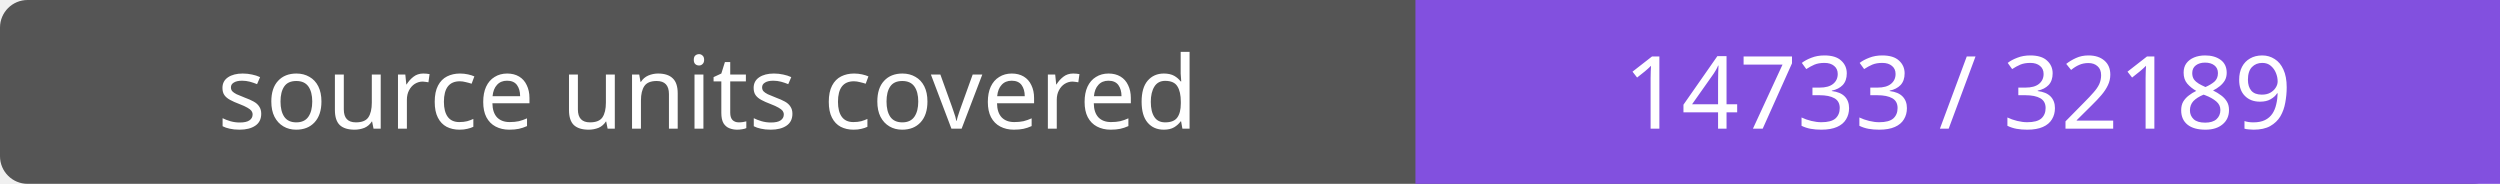
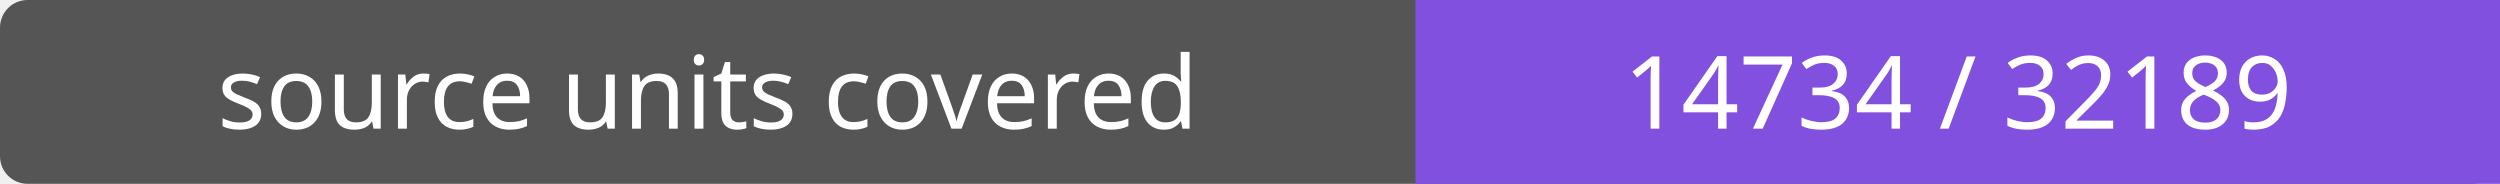
- <svg xmlns="http://www.w3.org/2000/svg" width="272" height="20" role="img" aria-label="source units covered: 14733 / 32189">
+ <svg xmlns="http://www.w3.org/2000/svg" width="272" height="20" role="img" aria-label="source units covered: 14734 / 32189">
  <rect width="272" height="20" rx="3" fill="#555" />
  <path fill="#8250df" d="M154 0h118v20H154z" />
  <g fill="#fff" text-anchor="middle" font-family="Verdana,sans-serif" font-size="11">
    <text x="77.0" y="14">source units covered</text>
-     <text x="213.0" y="14">14733 / 32189</text>
+     <text x="213.0" y="14">14734 / 32189</text>
  </g>
</svg>
